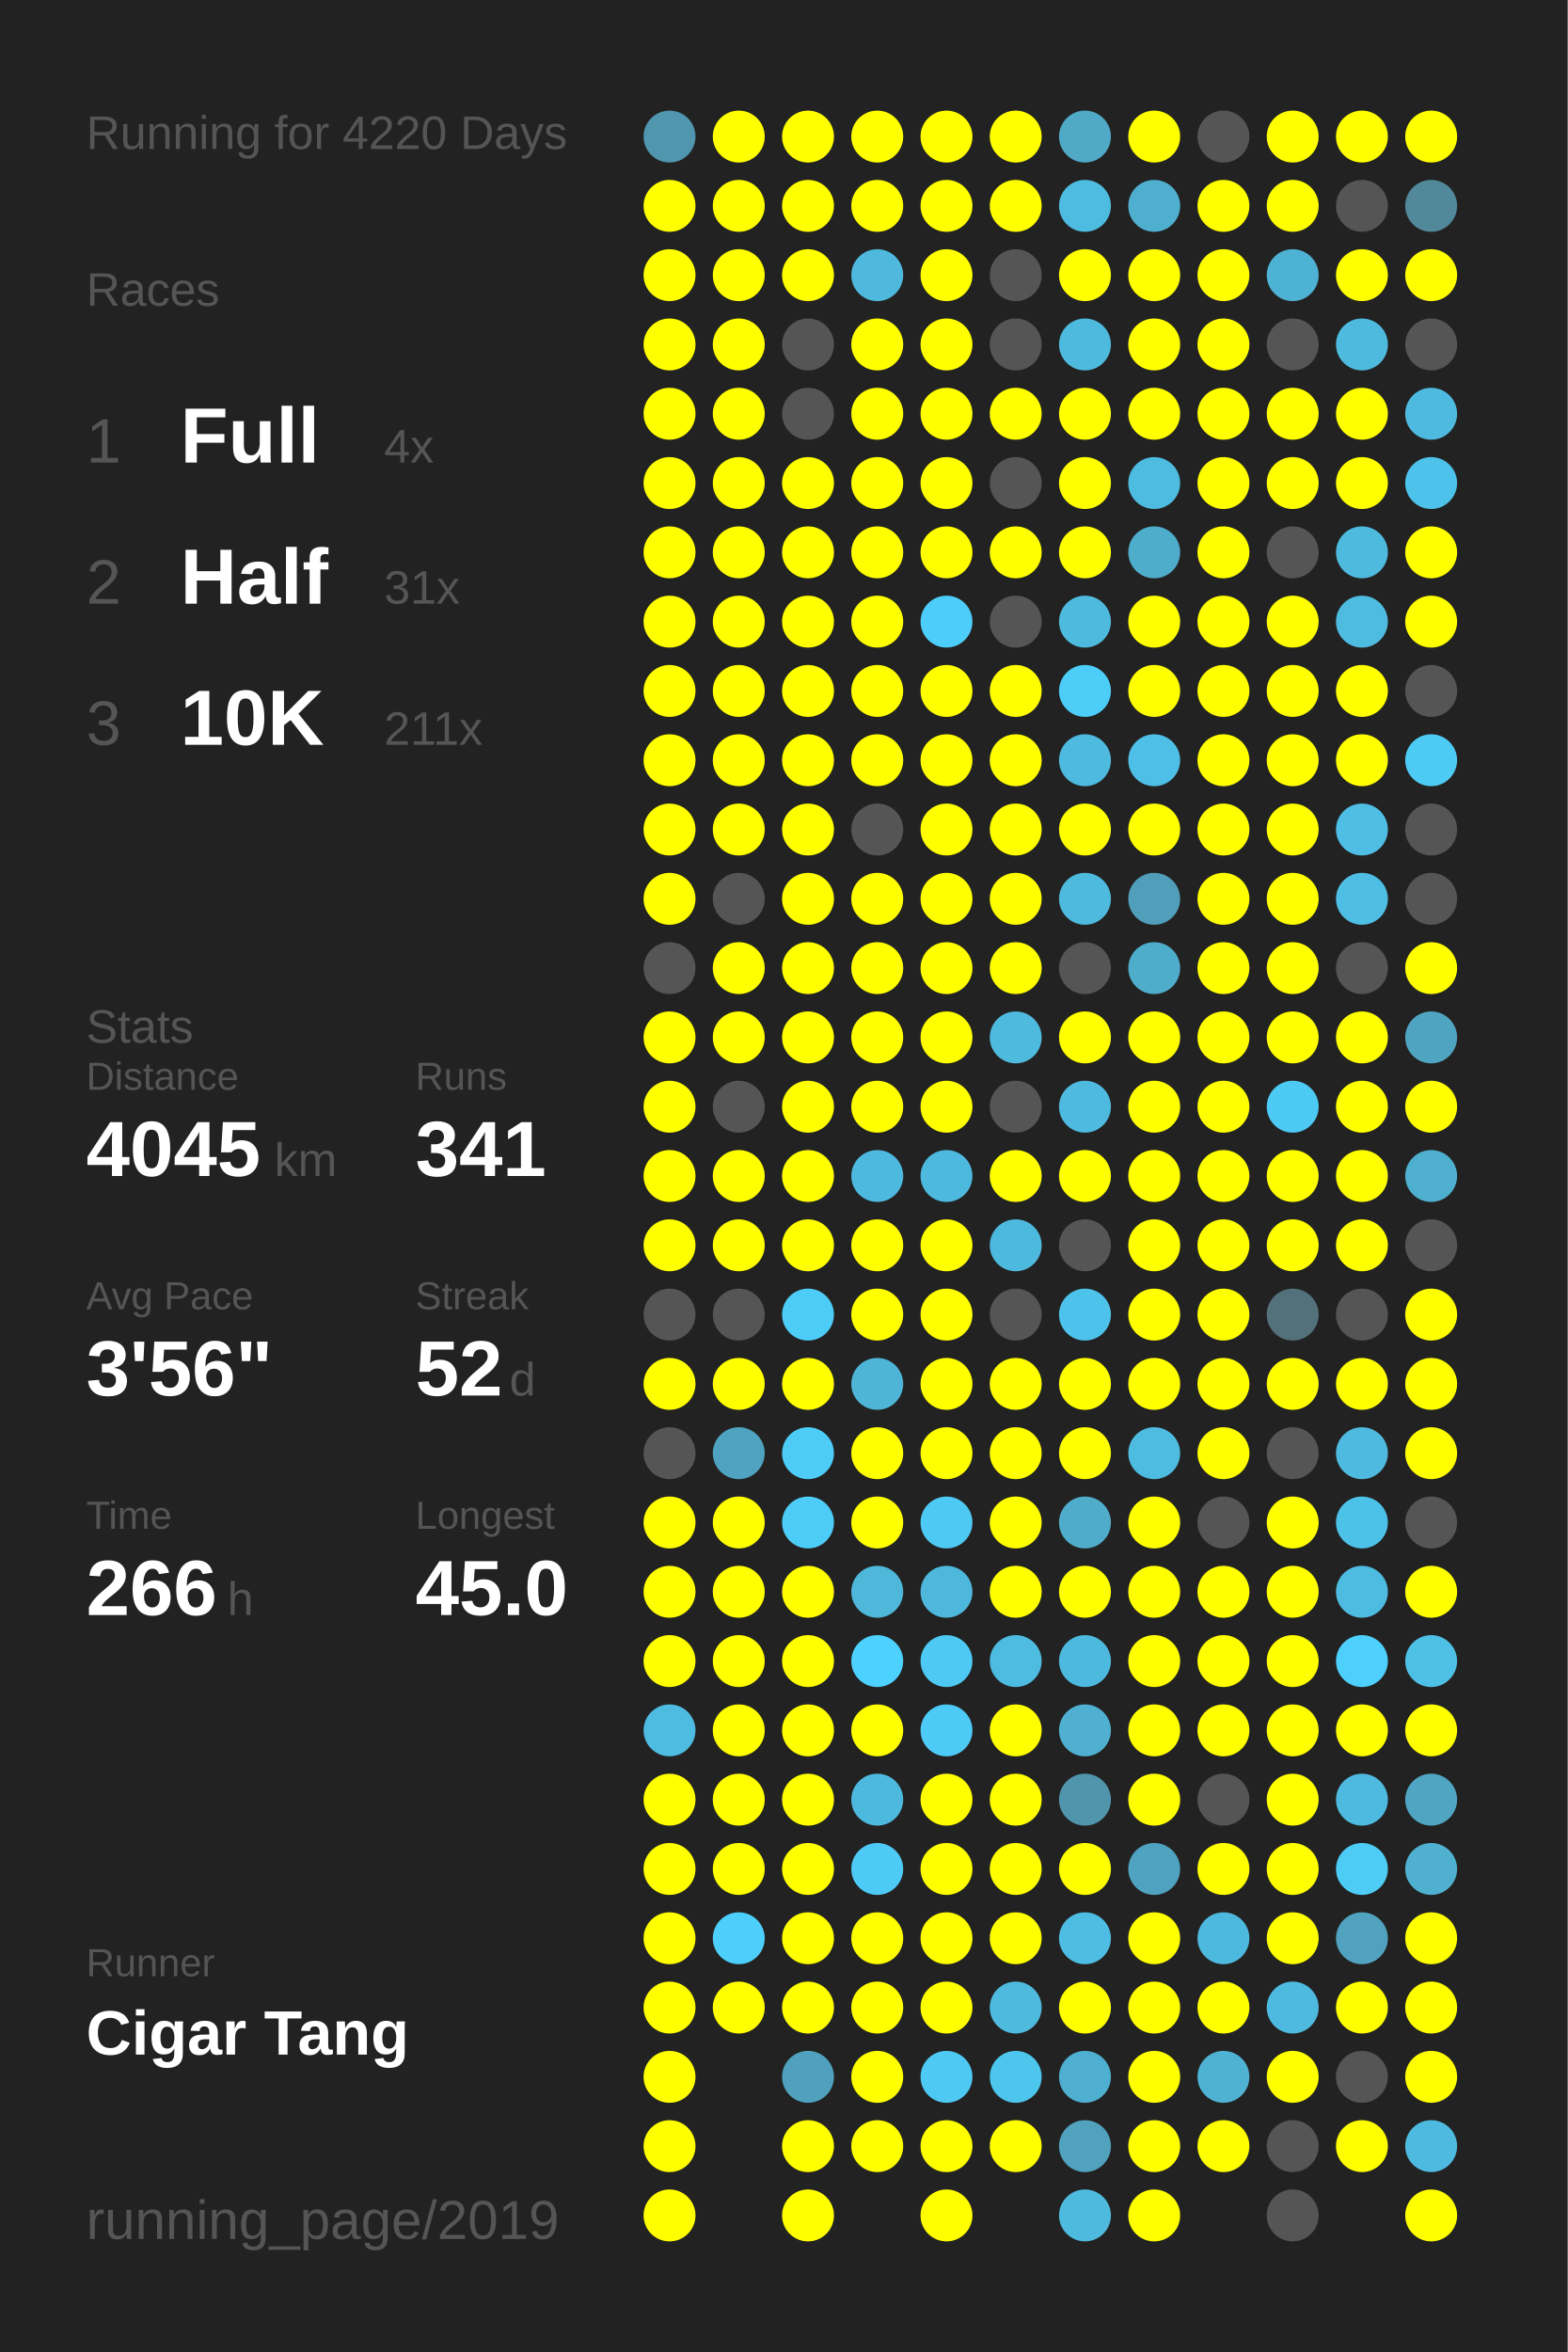
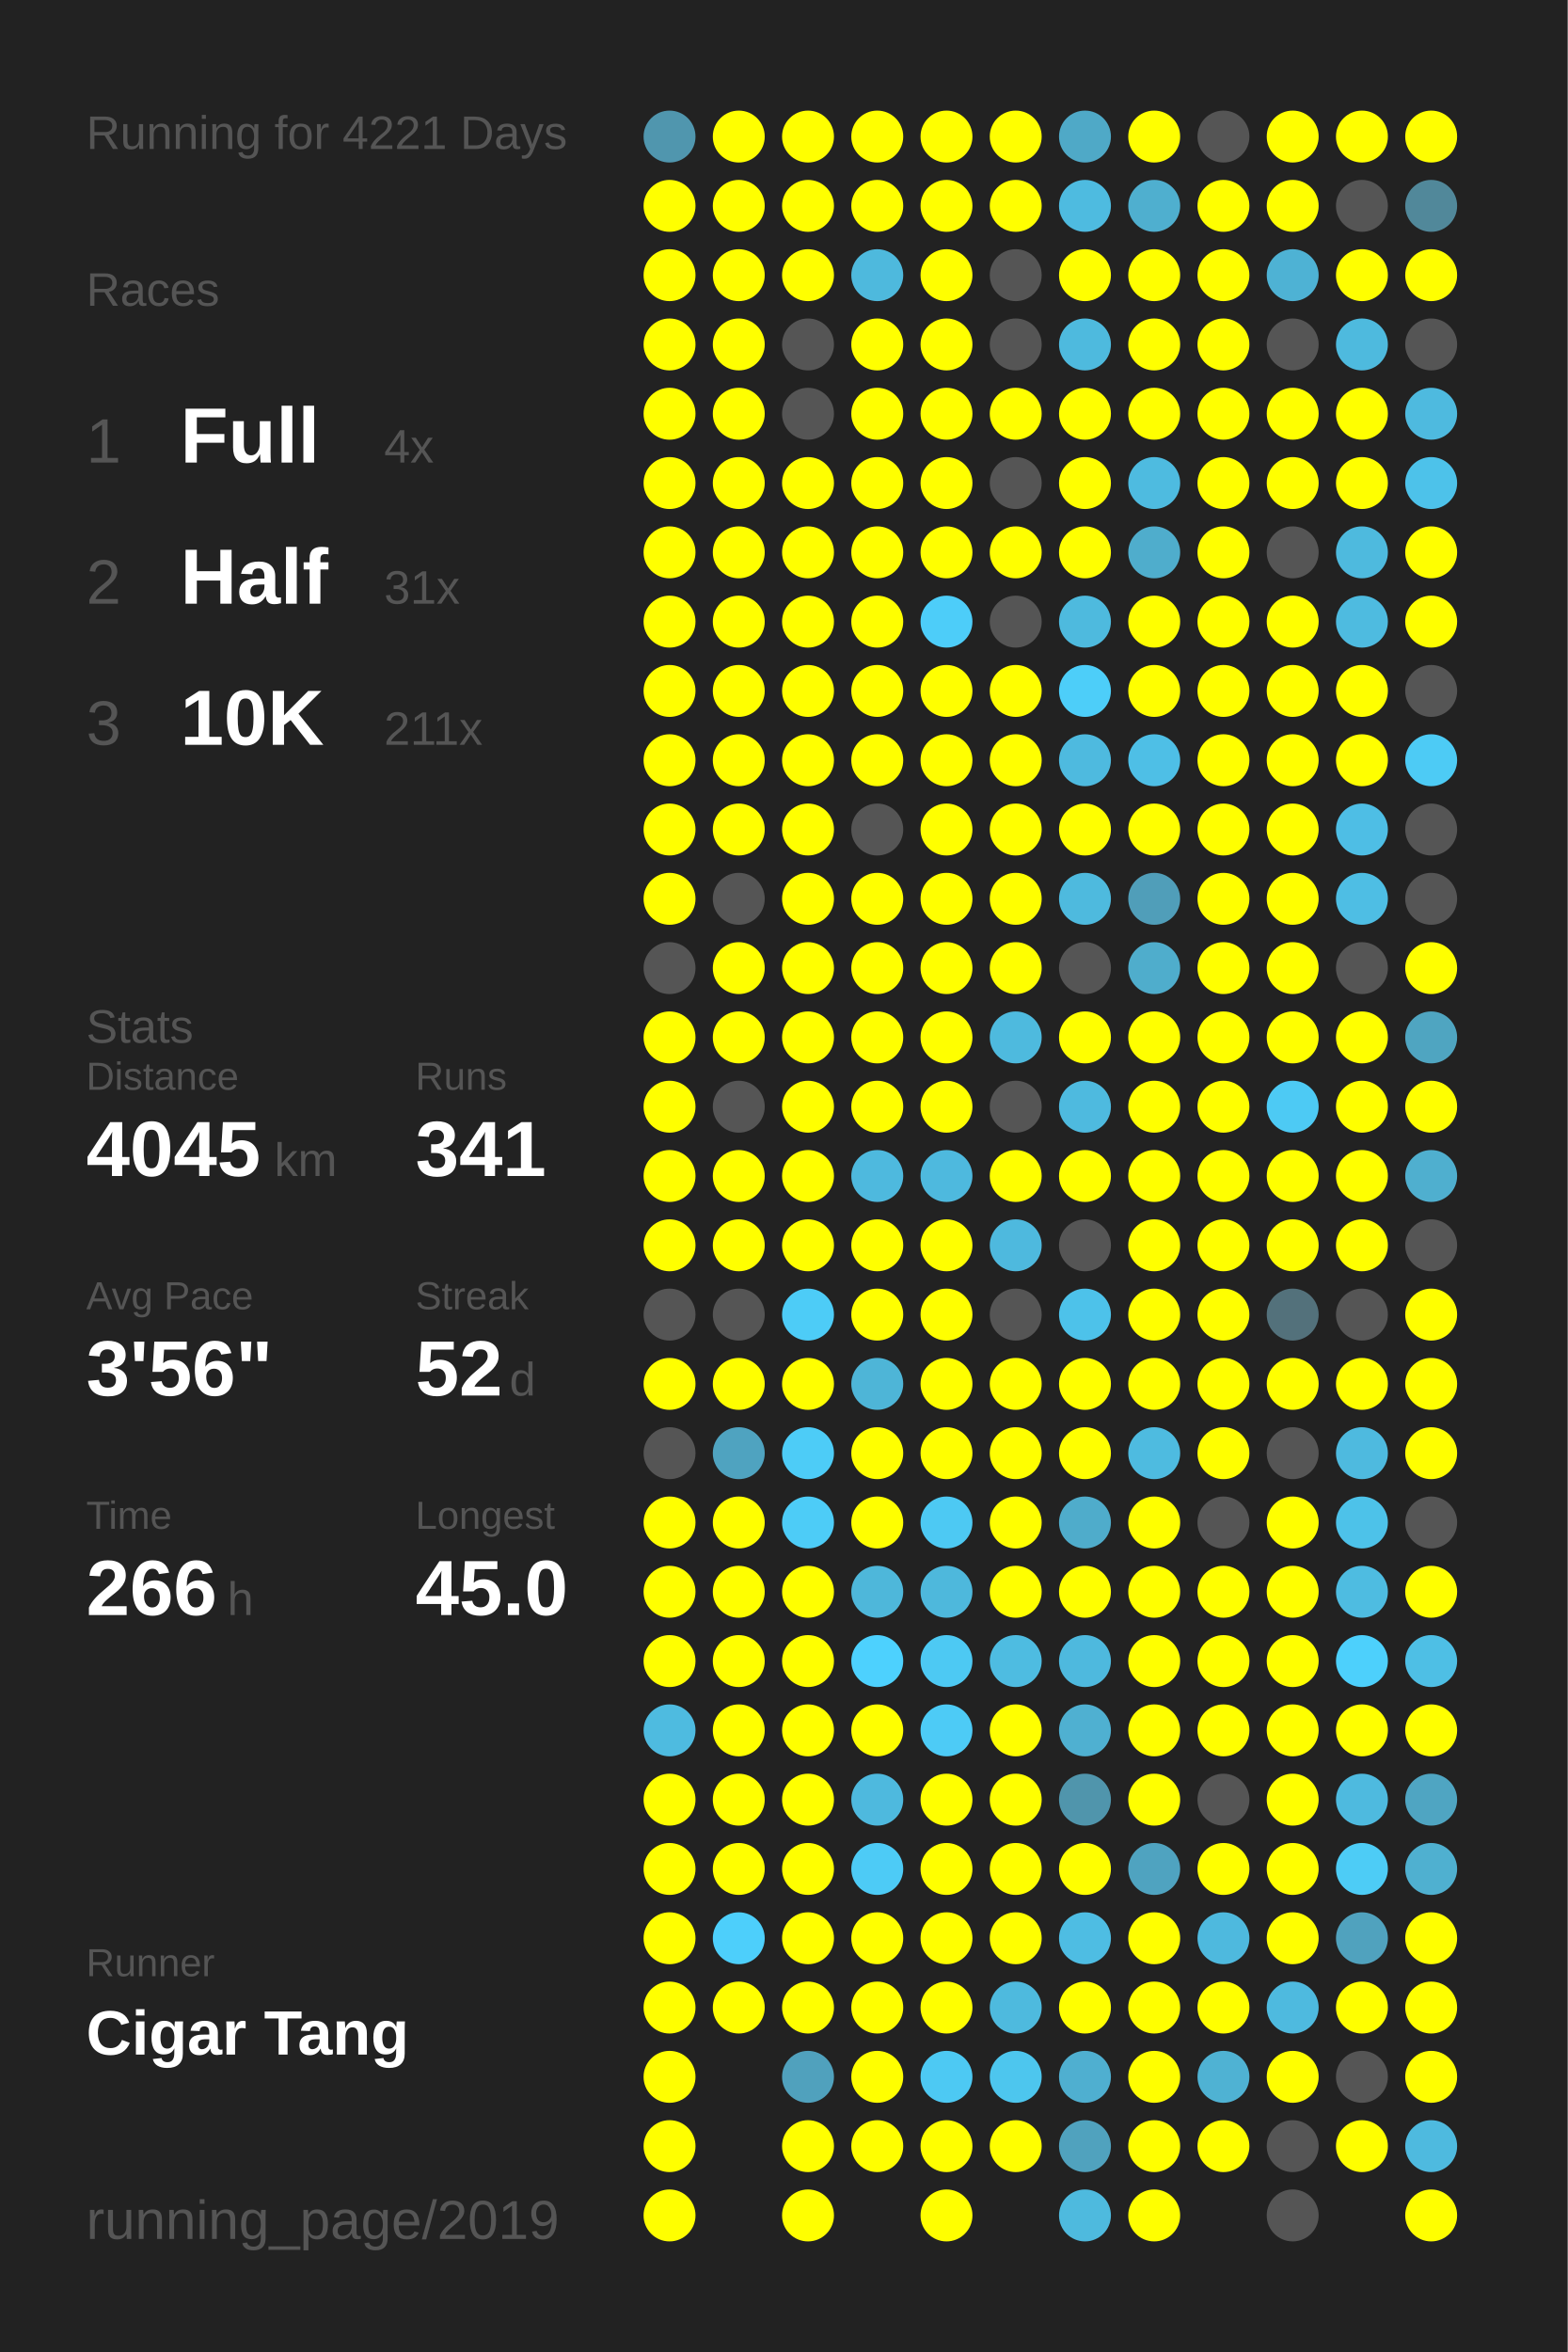
<svg xmlns="http://www.w3.org/2000/svg" baseProfile="full" height="300mm" version="1.1" viewBox="0,0,200,300" width="200mm">
  <defs />
  <rect fill="#222222" height="300" width="200" x="0" y="0" />
-   <text fill="#555555" style="font-size:6px; font-family:Arial;" x="11" y="19">Running for 4220 Days</text>
+   <text fill="#555555" style="font-size:6px; font-family:Arial;" x="11" y="19">Running for 4221 Days</text>
  <text fill="#555555" style="font-size:6px; font-family:Arial;" x="11" y="39">Races</text>
  <text fill="#555555" style="font-size:8px; font-family:Arial;" x="11" y="59">1</text>
  <text fill="#FFFFFF" style="font-size:10px; font-family:Arial; font-weight:bold;" x="23" y="59">Full</text>
  <text fill="#555555" style="font-size:6px; font-family:Arial;" x="49" y="59">4x</text>
  <text fill="#555555" style="font-size:8px; font-family:Arial;" x="11" y="77">2</text>
  <text fill="#FFFFFF" style="font-size:10px; font-family:Arial; font-weight:bold;" x="23" y="77">Half</text>
  <text fill="#555555" style="font-size:6px; font-family:Arial;" x="49" y="77">31x</text>
  <text fill="#555555" style="font-size:8px; font-family:Arial;" x="11" y="95">3</text>
  <text fill="#FFFFFF" style="font-size:10px; font-family:Arial; font-weight:bold;" x="23" y="95">10K</text>
  <text fill="#555555" style="font-size:6px; font-family:Arial;" x="49" y="95">211x</text>
  <text fill="#555555" style="font-size:6px; font-family:Arial;" x="11" y="133">Stats</text>
  <text fill="#555555" style="font-size:5px; font-family:Arial;" x="11" y="139">Distance</text>
  <text fill="#FFFFFF" style="font-size:10px; font-family:Arial; font-weight:bold;" x="11" y="150">4045</text>
  <text fill="#555555" style="font-size:6px; font-family:Arial;" x="35" y="150">km</text>
  <text fill="#555555" style="font-size:5px; font-family:Arial;" x="53" y="139">Runs</text>
  <text fill="#FFFFFF" style="font-size:10px; font-family:Arial; font-weight:bold;" x="53" y="150">341</text>
  <text fill="#555555" style="font-size:5px; font-family:Arial;" x="11" y="167">Avg Pace</text>
  <text fill="#FFFFFF" style="font-size:10px; font-family:Arial; font-weight:bold;" x="11" y="178">3'56"</text>
  <text fill="#555555" style="font-size:5px; font-family:Arial;" x="53" y="167">Streak</text>
  <text fill="#FFFFFF" style="font-size:10px; font-family:Arial; font-weight:bold;" x="53" y="178">52</text>
  <text fill="#555555" style="font-size:6px; font-family:Arial;" x="65" y="178">d</text>
  <text fill="#555555" style="font-size:5px; font-family:Arial;" x="11" y="195">Time</text>
  <text fill="#FFFFFF" style="font-size:10px; font-family:Arial; font-weight:bold;" x="11" y="206">266</text>
  <text fill="#555555" style="font-size:6px; font-family:Arial;" x="29" y="206">h</text>
  <text fill="#555555" style="font-size:5px; font-family:Arial;" x="53" y="195">Longest</text>
  <text fill="#FFFFFF" style="font-size:10px; font-family:Arial; font-weight:bold;" x="53" y="206">45.0</text>
  <text fill="#555555" style="font-size:5px; font-family:Arial;" x="11" y="252.065">Runner</text>
  <text fill="#FFFFFF" style="font-size:8px; font-family:Arial; font-weight:bold;" x="11" y="262.065">Cigar Tang</text>
  <text fill="#555555" style="font-size:7px; font-family:Arial;" x="11" y="285.581">running_page/2019</text>
  <circle cx="85.417" cy="17.419" fill="#5096ae" r="3.312" />
  <circle cx="85.417" cy="26.258" fill="#FFFF00" r="3.312" />
  <circle cx="85.417" cy="35.097" fill="#FFFF00" r="3.312" />
  <circle cx="85.417" cy="43.935" fill="#FFFF00" r="3.312" />
  <circle cx="85.417" cy="52.774" fill="#FFFF00" r="3.312" />
  <circle cx="85.417" cy="61.613" fill="#FFFF00" r="3.312" />
  <circle cx="85.417" cy="70.452" fill="#FFFF00" r="3.312" />
  <circle cx="85.417" cy="79.29" fill="#FFFF00" r="3.312" />
  <circle cx="85.417" cy="88.129" fill="#FFFF00" r="3.312" />
  <circle cx="85.417" cy="96.968" fill="#FFFF00" r="3.312" />
  <circle cx="85.417" cy="105.806" fill="#FFFF00" r="3.312" />
  <circle cx="85.417" cy="114.645" fill="#FFFF00" r="3.312" />
  <circle cx="85.417" cy="123.484" fill="#555555" r="3.312" />
  <circle cx="85.417" cy="132.323" fill="#FFFF00" r="3.312" />
  <circle cx="85.417" cy="141.161" fill="#FFFF00" r="3.312" />
  <circle cx="85.417" cy="150" fill="#FFFF00" r="3.312" />
  <circle cx="85.417" cy="158.839" fill="#FFFF00" r="3.312" />
  <circle cx="85.417" cy="167.677" fill="#555555" r="3.312" />
  <circle cx="85.417" cy="176.516" fill="#FFFF00" r="3.312" />
  <circle cx="85.417" cy="185.355" fill="#555555" r="3.312" />
  <circle cx="85.417" cy="194.194" fill="#FFFF00" r="3.312" />
  <circle cx="85.417" cy="203.032" fill="#FFFF00" r="3.312" />
  <circle cx="85.417" cy="211.871" fill="#FFFF00" r="3.312" />
  <circle cx="85.417" cy="220.71" fill="#4ebbe0" r="3.312" />
  <circle cx="85.417" cy="229.548" fill="#FFFF00" r="3.312" />
  <circle cx="85.417" cy="238.387" fill="#FFFF00" r="3.312" />
  <circle cx="85.417" cy="247.226" fill="#FFFF00" r="3.312" />
  <circle cx="85.417" cy="256.065" fill="#FFFF00" r="3.312" />
  <circle cx="85.417" cy="264.903" fill="#FFFF00" r="3.312" />
  <circle cx="85.417" cy="273.742" fill="#FFFF00" r="3.312" />
  <circle cx="85.417" cy="282.581" fill="#FFFF00" r="3.312" />
  <circle cx="94.25" cy="17.419" fill="#FFFF00" r="3.312" />
  <circle cx="94.25" cy="26.258" fill="#FFFF00" r="3.312" />
  <circle cx="94.25" cy="35.097" fill="#FFFF00" r="3.312" />
  <circle cx="94.25" cy="43.935" fill="#FFFF00" r="3.312" />
  <circle cx="94.25" cy="52.774" fill="#FFFF00" r="3.312" />
  <circle cx="94.25" cy="61.613" fill="#FFFF00" r="3.312" />
  <circle cx="94.25" cy="70.452" fill="#FFFF00" r="3.312" />
  <circle cx="94.25" cy="79.29" fill="#FFFF00" r="3.312" />
  <circle cx="94.25" cy="88.129" fill="#FFFF00" r="3.312" />
  <circle cx="94.25" cy="96.968" fill="#FFFF00" r="3.312" />
  <circle cx="94.25" cy="105.806" fill="#FFFF00" r="3.312" />
  <circle cx="94.25" cy="114.645" fill="#555555" r="3.312" />
  <circle cx="94.25" cy="123.484" fill="#FFFF00" r="3.312" />
  <circle cx="94.25" cy="132.323" fill="#FFFF00" r="3.312" />
  <circle cx="94.25" cy="141.161" fill="#555555" r="3.312" />
  <circle cx="94.25" cy="150" fill="#FFFF00" r="3.312" />
  <circle cx="94.25" cy="158.839" fill="#FFFF00" r="3.312" />
  <circle cx="94.25" cy="167.677" fill="#555555" r="3.312" />
  <circle cx="94.25" cy="176.516" fill="#FFFF00" r="3.312" />
  <circle cx="94.25" cy="185.355" fill="#4fa3c0" r="3.312" />
  <circle cx="94.25" cy="194.194" fill="#FFFF00" r="3.312" />
  <circle cx="94.25" cy="203.032" fill="#FFFF00" r="3.312" />
  <circle cx="94.25" cy="211.871" fill="#FFFF00" r="3.312" />
  <circle cx="94.25" cy="220.71" fill="#FFFF00" r="3.312" />
  <circle cx="94.25" cy="229.548" fill="#FFFF00" r="3.312" />
  <circle cx="94.25" cy="238.387" fill="#FFFF00" r="3.312" />
  <circle cx="94.25" cy="247.226" fill="#4dcffb" r="3.312" />
  <circle cx="94.25" cy="256.065" fill="#FFFF00" r="3.312" />
  <circle cx="103.083" cy="17.419" fill="#FFFF00" r="3.312" />
  <circle cx="103.083" cy="26.258" fill="#FFFF00" r="3.312" />
  <circle cx="103.083" cy="35.097" fill="#FFFF00" r="3.312" />
  <circle cx="103.083" cy="43.935" fill="#555555" r="3.312" />
  <circle cx="103.083" cy="52.774" fill="#555555" r="3.312" />
  <circle cx="103.083" cy="61.613" fill="#FFFF00" r="3.312" />
  <circle cx="103.083" cy="70.452" fill="#FFFF00" r="3.312" />
  <circle cx="103.083" cy="79.29" fill="#FFFF00" r="3.312" />
  <circle cx="103.083" cy="88.129" fill="#FFFF00" r="3.312" />
  <circle cx="103.083" cy="96.968" fill="#FFFF00" r="3.312" />
  <circle cx="103.083" cy="105.806" fill="#FFFF00" r="3.312" />
  <circle cx="103.083" cy="114.645" fill="#FFFF00" r="3.312" />
  <circle cx="103.083" cy="123.484" fill="#FFFF00" r="3.312" />
  <circle cx="103.083" cy="132.323" fill="#FFFF00" r="3.312" />
  <circle cx="103.083" cy="141.161" fill="#FFFF00" r="3.312" />
  <circle cx="103.083" cy="150" fill="#FFFF00" r="3.312" />
  <circle cx="103.083" cy="158.839" fill="#FFFF00" r="3.312" />
  <circle cx="103.083" cy="167.677" fill="#4dccf7" r="3.312" />
  <circle cx="103.083" cy="176.516" fill="#FFFF00" r="3.312" />
  <circle cx="103.083" cy="185.355" fill="#4dccf7" r="3.312" />
  <circle cx="103.083" cy="194.194" fill="#4dccf7" r="3.312" />
  <circle cx="103.083" cy="203.032" fill="#FFFF00" r="3.312" />
  <circle cx="103.083" cy="211.871" fill="#FFFF00" r="3.312" />
  <circle cx="103.083" cy="220.71" fill="#FFFF00" r="3.312" />
  <circle cx="103.083" cy="229.548" fill="#FFFF00" r="3.312" />
  <circle cx="103.083" cy="238.387" fill="#FFFF00" r="3.312" />
  <circle cx="103.083" cy="247.226" fill="#FFFF00" r="3.312" />
  <circle cx="103.083" cy="256.065" fill="#FFFF00" r="3.312" />
  <circle cx="103.083" cy="264.903" fill="#50a1bd" r="3.312" />
  <circle cx="103.083" cy="273.742" fill="#FFFF00" r="3.312" />
  <circle cx="103.083" cy="282.581" fill="#FFFF00" r="3.312" />
  <circle cx="111.917" cy="17.419" fill="#FFFF00" r="3.312" />
  <circle cx="111.917" cy="26.258" fill="#FFFF00" r="3.312" />
  <circle cx="111.917" cy="35.097" fill="#4eb9dd" r="3.312" />
  <circle cx="111.917" cy="43.935" fill="#FFFF00" r="3.312" />
  <circle cx="111.917" cy="52.774" fill="#FFFF00" r="3.312" />
  <circle cx="111.917" cy="61.613" fill="#FFFF00" r="3.312" />
  <circle cx="111.917" cy="70.452" fill="#FFFF00" r="3.312" />
  <circle cx="111.917" cy="79.29" fill="#FFFF00" r="3.312" />
  <circle cx="111.917" cy="88.129" fill="#FFFF00" r="3.312" />
  <circle cx="111.917" cy="96.968" fill="#FFFF00" r="3.312" />
  <circle cx="111.917" cy="105.806" fill="#555555" r="3.312" />
  <circle cx="111.917" cy="114.645" fill="#FFFF00" r="3.312" />
  <circle cx="111.917" cy="123.484" fill="#FFFF00" r="3.312" />
  <circle cx="111.917" cy="132.323" fill="#FFFF00" r="3.312" />
  <circle cx="111.917" cy="141.161" fill="#FFFF00" r="3.312" />
  <circle cx="111.917" cy="150" fill="#4eb9de" r="3.312" />
  <circle cx="111.917" cy="158.839" fill="#FFFF00" r="3.312" />
  <circle cx="111.917" cy="167.677" fill="#FFFF00" r="3.312" />
  <circle cx="111.917" cy="176.516" fill="#4eb5d7" r="3.312" />
  <circle cx="111.917" cy="185.355" fill="#FFFF00" r="3.312" />
  <circle cx="111.917" cy="194.194" fill="#FFFF00" r="3.312" />
  <circle cx="111.917" cy="203.032" fill="#4eb7da" r="3.312" />
  <circle cx="111.917" cy="211.871" fill="#4dd1fe" r="3.312" />
  <circle cx="111.917" cy="220.71" fill="#FFFF00" r="3.312" />
  <circle cx="111.917" cy="229.548" fill="#4eb9de" r="3.312" />
  <circle cx="111.917" cy="238.387" fill="#4dcbf6" r="3.312" />
  <circle cx="111.917" cy="247.226" fill="#FFFF00" r="3.312" />
  <circle cx="111.917" cy="256.065" fill="#FFFF00" r="3.312" />
  <circle cx="111.917" cy="264.903" fill="#FFFF00" r="3.312" />
  <circle cx="111.917" cy="273.742" fill="#FFFF00" r="3.312" />
  <circle cx="120.75" cy="17.419" fill="#FFFF00" r="3.312" />
  <circle cx="120.75" cy="26.258" fill="#FFFF00" r="3.312" />
  <circle cx="120.75" cy="35.097" fill="#FFFF00" r="3.312" />
  <circle cx="120.75" cy="43.935" fill="#FFFF00" r="3.312" />
  <circle cx="120.75" cy="52.774" fill="#FFFF00" r="3.312" />
  <circle cx="120.75" cy="61.613" fill="#FFFF00" r="3.312" />
  <circle cx="120.75" cy="70.452" fill="#FFFF00" r="3.312" />
  <circle cx="120.75" cy="79.29" fill="#4dcdf9" r="3.312" />
  <circle cx="120.75" cy="88.129" fill="#FFFF00" r="3.312" />
  <circle cx="120.75" cy="96.968" fill="#FFFF00" r="3.312" />
  <circle cx="120.75" cy="105.806" fill="#FFFF00" r="3.312" />
  <circle cx="120.75" cy="114.645" fill="#FFFF00" r="3.312" />
  <circle cx="120.75" cy="123.484" fill="#FFFF00" r="3.312" />
  <circle cx="120.75" cy="132.323" fill="#FFFF00" r="3.312" />
  <circle cx="120.75" cy="141.161" fill="#FFFF00" r="3.312" />
  <circle cx="120.75" cy="150" fill="#4eb9de" r="3.312" />
  <circle cx="120.75" cy="158.839" fill="#FFFF00" r="3.312" />
  <circle cx="120.75" cy="167.677" fill="#FFFF00" r="3.312" />
  <circle cx="120.75" cy="176.516" fill="#FFFF00" r="3.312" />
  <circle cx="120.75" cy="185.355" fill="#FFFF00" r="3.312" />
  <circle cx="120.75" cy="194.194" fill="#4dc9f3" r="3.312" />
  <circle cx="120.75" cy="203.032" fill="#4eb8dc" r="3.312" />
  <circle cx="120.75" cy="211.871" fill="#4dc9f3" r="3.312" />
  <circle cx="120.75" cy="220.71" fill="#4dcbf6" r="3.312" />
  <circle cx="120.75" cy="229.548" fill="#FFFF00" r="3.312" />
  <circle cx="120.75" cy="238.387" fill="#FFFF00" r="3.312" />
  <circle cx="120.75" cy="247.226" fill="#FFFF00" r="3.312" />
  <circle cx="120.75" cy="256.065" fill="#FFFF00" r="3.312" />
  <circle cx="120.75" cy="264.903" fill="#4dc9f3" r="3.312" />
  <circle cx="120.75" cy="273.742" fill="#FFFF00" r="3.312" />
  <circle cx="120.75" cy="282.581" fill="#FFFF00" r="3.312" />
  <circle cx="129.583" cy="17.419" fill="#FFFF00" r="3.312" />
  <circle cx="129.583" cy="26.258" fill="#FFFF00" r="3.312" />
  <circle cx="129.583" cy="35.097" fill="#555555" r="3.312" />
  <circle cx="129.583" cy="43.935" fill="#555555" r="3.312" />
  <circle cx="129.583" cy="52.774" fill="#FFFF00" r="3.312" />
  <circle cx="129.583" cy="61.613" fill="#555555" r="3.312" />
  <circle cx="129.583" cy="70.452" fill="#FFFF00" r="3.312" />
  <circle cx="129.583" cy="79.29" fill="#555555" r="3.312" />
  <circle cx="129.583" cy="88.129" fill="#FFFF00" r="3.312" />
  <circle cx="129.583" cy="96.968" fill="#FFFF00" r="3.312" />
  <circle cx="129.583" cy="105.806" fill="#FFFF00" r="3.312" />
  <circle cx="129.583" cy="114.645" fill="#FFFF00" r="3.312" />
  <circle cx="129.583" cy="123.484" fill="#FFFF00" r="3.312" />
  <circle cx="129.583" cy="132.323" fill="#4ebade" r="3.312" />
  <circle cx="129.583" cy="141.161" fill="#555555" r="3.312" />
  <circle cx="129.583" cy="150" fill="#FFFF00" r="3.312" />
  <circle cx="129.583" cy="158.839" fill="#4eb9de" r="3.312" />
  <circle cx="129.583" cy="167.677" fill="#555555" r="3.312" />
  <circle cx="129.583" cy="176.516" fill="#FFFF00" r="3.312" />
  <circle cx="129.583" cy="185.355" fill="#FFFF00" r="3.312" />
  <circle cx="129.583" cy="194.194" fill="#FFFF00" r="3.312" />
  <circle cx="129.583" cy="203.032" fill="#FFFF00" r="3.312" />
  <circle cx="129.583" cy="211.871" fill="#4ebce1" r="3.312" />
  <circle cx="129.583" cy="220.71" fill="#FFFF00" r="3.312" />
  <circle cx="129.583" cy="229.548" fill="#FFFF00" r="3.312" />
  <circle cx="129.583" cy="238.387" fill="#FFFF00" r="3.312" />
  <circle cx="129.583" cy="247.226" fill="#FFFF00" r="3.312" />
  <circle cx="129.583" cy="256.065" fill="#4ebade" r="3.312" />
  <circle cx="129.583" cy="264.903" fill="#4dc6ee" r="3.312" />
  <circle cx="129.583" cy="273.742" fill="#FFFF00" r="3.312" />
  <circle cx="138.417" cy="17.419" fill="#4fa9c7" r="3.312" />
  <circle cx="138.417" cy="26.258" fill="#4ebbe0" r="3.312" />
  <circle cx="138.417" cy="35.097" fill="#FFFF00" r="3.312" />
  <circle cx="138.417" cy="43.935" fill="#4ebade" r="3.312" />
  <circle cx="138.417" cy="52.774" fill="#FFFF00" r="3.312" />
  <circle cx="138.417" cy="61.613" fill="#FFFF00" r="3.312" />
  <circle cx="138.417" cy="70.452" fill="#FFFF00" r="3.312" />
  <circle cx="138.417" cy="79.29" fill="#4ebade" r="3.312" />
  <circle cx="138.417" cy="88.129" fill="#4dcef9" r="3.312" />
  <circle cx="138.417" cy="96.968" fill="#4ebadf" r="3.312" />
  <circle cx="138.417" cy="105.806" fill="#FFFF00" r="3.312" />
  <circle cx="138.417" cy="114.645" fill="#4ebade" r="3.312" />
  <circle cx="138.417" cy="123.484" fill="#555555" r="3.312" />
  <circle cx="138.417" cy="132.323" fill="#FFFF00" r="3.312" />
  <circle cx="138.417" cy="141.161" fill="#4ebadf" r="3.312" />
  <circle cx="138.417" cy="150" fill="#FFFF00" r="3.312" />
  <circle cx="138.417" cy="158.839" fill="#555555" r="3.312" />
  <circle cx="138.417" cy="167.677" fill="#4dc2ea" r="3.312" />
  <circle cx="138.417" cy="176.516" fill="#FFFF00" r="3.312" />
  <circle cx="138.417" cy="185.355" fill="#FFFF00" r="3.312" />
  <circle cx="138.417" cy="194.194" fill="#4faccb" r="3.312" />
  <circle cx="138.417" cy="203.032" fill="#FFFF00" r="3.312" />
  <circle cx="138.417" cy="211.871" fill="#4eb9de" r="3.312" />
  <circle cx="138.417" cy="220.71" fill="#4fb0d1" r="3.312" />
  <circle cx="138.417" cy="229.548" fill="#5095ac" r="3.312" />
  <circle cx="138.417" cy="238.387" fill="#FFFF00" r="3.312" />
  <circle cx="138.417" cy="247.226" fill="#4ebde3" r="3.312" />
  <circle cx="138.417" cy="256.065" fill="#FFFF00" r="3.312" />
  <circle cx="138.417" cy="264.903" fill="#4fafd0" r="3.312" />
  <circle cx="138.417" cy="273.742" fill="#50a2be" r="3.312" />
  <circle cx="138.417" cy="282.581" fill="#4ebade" r="3.312" />
  <circle cx="147.25" cy="17.419" fill="#FFFF00" r="3.312" />
  <circle cx="147.25" cy="26.258" fill="#4fafcf" r="3.312" />
  <circle cx="147.25" cy="35.097" fill="#FFFF00" r="3.312" />
  <circle cx="147.25" cy="43.935" fill="#FFFF00" r="3.312" />
  <circle cx="147.25" cy="52.774" fill="#FFFF00" r="3.312" />
  <circle cx="147.25" cy="61.613" fill="#4ebbe0" r="3.312" />
  <circle cx="147.25" cy="70.452" fill="#4fadcc" r="3.312" />
  <circle cx="147.25" cy="79.29" fill="#FFFF00" r="3.312" />
  <circle cx="147.25" cy="88.129" fill="#FFFF00" r="3.312" />
  <circle cx="147.25" cy="96.968" fill="#4ebfe6" r="3.312" />
  <circle cx="147.25" cy="105.806" fill="#FFFF00" r="3.312" />
  <circle cx="147.25" cy="114.645" fill="#509eb9" r="3.312" />
  <circle cx="147.25" cy="123.484" fill="#4fadcc" r="3.312" />
  <circle cx="147.25" cy="132.323" fill="#FFFF00" r="3.312" />
  <circle cx="147.25" cy="141.161" fill="#FFFF00" r="3.312" />
  <circle cx="147.25" cy="150" fill="#FFFF00" r="3.312" />
  <circle cx="147.25" cy="158.839" fill="#FFFF00" r="3.312" />
  <circle cx="147.25" cy="167.677" fill="#FFFF00" r="3.312" />
  <circle cx="147.25" cy="176.516" fill="#FFFF00" r="3.312" />
  <circle cx="147.25" cy="185.355" fill="#4ebbe0" r="3.312" />
  <circle cx="147.25" cy="194.194" fill="#FFFF00" r="3.312" />
  <circle cx="147.25" cy="203.032" fill="#FFFF00" r="3.312" />
  <circle cx="147.25" cy="211.871" fill="#FFFF00" r="3.312" />
  <circle cx="147.25" cy="220.71" fill="#FFFF00" r="3.312" />
  <circle cx="147.25" cy="229.548" fill="#FFFF00" r="3.312" />
  <circle cx="147.25" cy="238.387" fill="#4fa3c0" r="3.312" />
  <circle cx="147.25" cy="247.226" fill="#FFFF00" r="3.312" />
  <circle cx="147.25" cy="256.065" fill="#FFFF00" r="3.312" />
  <circle cx="147.25" cy="264.903" fill="#FFFF00" r="3.312" />
  <circle cx="147.25" cy="273.742" fill="#FFFF00" r="3.312" />
  <circle cx="147.25" cy="282.581" fill="#FFFF00" r="3.312" />
  <circle cx="156.083" cy="17.419" fill="#555555" r="3.312" />
  <circle cx="156.083" cy="26.258" fill="#FFFF00" r="3.312" />
  <circle cx="156.083" cy="35.097" fill="#FFFF00" r="3.312" />
  <circle cx="156.083" cy="43.935" fill="#FFFF00" r="3.312" />
  <circle cx="156.083" cy="52.774" fill="#FFFF00" r="3.312" />
  <circle cx="156.083" cy="61.613" fill="#FFFF00" r="3.312" />
  <circle cx="156.083" cy="70.452" fill="#FFFF00" r="3.312" />
  <circle cx="156.083" cy="79.29" fill="#FFFF00" r="3.312" />
  <circle cx="156.083" cy="88.129" fill="#FFFF00" r="3.312" />
  <circle cx="156.083" cy="96.968" fill="#FFFF00" r="3.312" />
  <circle cx="156.083" cy="105.806" fill="#FFFF00" r="3.312" />
  <circle cx="156.083" cy="114.645" fill="#FFFF00" r="3.312" />
  <circle cx="156.083" cy="123.484" fill="#FFFF00" r="3.312" />
  <circle cx="156.083" cy="132.323" fill="#FFFF00" r="3.312" />
  <circle cx="156.083" cy="141.161" fill="#FFFF00" r="3.312" />
  <circle cx="156.083" cy="150" fill="#FFFF00" r="3.312" />
  <circle cx="156.083" cy="158.839" fill="#FFFF00" r="3.312" />
  <circle cx="156.083" cy="167.677" fill="#FFFF00" r="3.312" />
  <circle cx="156.083" cy="176.516" fill="#FFFF00" r="3.312" />
  <circle cx="156.083" cy="185.355" fill="#FFFF00" r="3.312" />
  <circle cx="156.083" cy="194.194" fill="#555555" r="3.312" />
  <circle cx="156.083" cy="203.032" fill="#FFFF00" r="3.312" />
  <circle cx="156.083" cy="211.871" fill="#FFFF00" r="3.312" />
  <circle cx="156.083" cy="220.71" fill="#FFFF00" r="3.312" />
  <circle cx="156.083" cy="229.548" fill="#555555" r="3.312" />
  <circle cx="156.083" cy="238.387" fill="#FFFF00" r="3.312" />
  <circle cx="156.083" cy="247.226" fill="#4eb9de" r="3.312" />
  <circle cx="156.083" cy="256.065" fill="#FFFF00" r="3.312" />
  <circle cx="156.083" cy="264.903" fill="#4fb2d3" r="3.312" />
  <circle cx="156.083" cy="273.742" fill="#FFFF00" r="3.312" />
  <circle cx="164.917" cy="17.419" fill="#FFFF00" r="3.312" />
  <circle cx="164.917" cy="26.258" fill="#FFFF00" r="3.312" />
  <circle cx="164.917" cy="35.097" fill="#4eb2d4" r="3.312" />
  <circle cx="164.917" cy="43.935" fill="#555555" r="3.312" />
  <circle cx="164.917" cy="52.774" fill="#FFFF00" r="3.312" />
  <circle cx="164.917" cy="61.613" fill="#FFFF00" r="3.312" />
  <circle cx="164.917" cy="70.452" fill="#555555" r="3.312" />
  <circle cx="164.917" cy="79.29" fill="#FFFF00" r="3.312" />
  <circle cx="164.917" cy="88.129" fill="#FFFF00" r="3.312" />
  <circle cx="164.917" cy="96.968" fill="#FFFF00" r="3.312" />
  <circle cx="164.917" cy="105.806" fill="#FFFF00" r="3.312" />
  <circle cx="164.917" cy="114.645" fill="#FFFF00" r="3.312" />
  <circle cx="164.917" cy="123.484" fill="#FFFF00" r="3.312" />
  <circle cx="164.917" cy="132.323" fill="#FFFF00" r="3.312" />
  <circle cx="164.917" cy="141.161" fill="#4dcaf4" r="3.312" />
  <circle cx="164.917" cy="150" fill="#FFFF00" r="3.312" />
  <circle cx="164.917" cy="158.839" fill="#FFFF00" r="3.312" />
  <circle cx="164.917" cy="167.677" fill="#53717b" r="3.312" />
  <circle cx="164.917" cy="176.516" fill="#FFFF00" r="3.312" />
  <circle cx="164.917" cy="185.355" fill="#555555" r="3.312" />
  <circle cx="164.917" cy="194.194" fill="#FFFF00" r="3.312" />
  <circle cx="164.917" cy="203.032" fill="#FFFF00" r="3.312" />
  <circle cx="164.917" cy="211.871" fill="#FFFF00" r="3.312" />
  <circle cx="164.917" cy="220.71" fill="#FFFF00" r="3.312" />
  <circle cx="164.917" cy="229.548" fill="#FFFF00" r="3.312" />
  <circle cx="164.917" cy="238.387" fill="#FFFF00" r="3.312" />
  <circle cx="164.917" cy="247.226" fill="#FFFF00" r="3.312" />
  <circle cx="164.917" cy="256.065" fill="#4ebadf" r="3.312" />
  <circle cx="164.917" cy="264.903" fill="#FFFF00" r="3.312" />
  <circle cx="164.917" cy="273.742" fill="#555555" r="3.312" />
  <circle cx="164.917" cy="282.581" fill="#555555" r="3.312" />
  <circle cx="173.75" cy="17.419" fill="#FFFF00" r="3.312" />
  <circle cx="173.75" cy="26.258" fill="#555555" r="3.312" />
  <circle cx="173.75" cy="35.097" fill="#FFFF00" r="3.312" />
  <circle cx="173.75" cy="43.935" fill="#4ebade" r="3.312" />
  <circle cx="173.75" cy="52.774" fill="#FFFF00" r="3.312" />
  <circle cx="173.75" cy="61.613" fill="#FFFF00" r="3.312" />
  <circle cx="173.75" cy="70.452" fill="#4ebade" r="3.312" />
  <circle cx="173.75" cy="79.29" fill="#4ebbe0" r="3.312" />
  <circle cx="173.75" cy="88.129" fill="#FFFF00" r="3.312" />
  <circle cx="173.75" cy="96.968" fill="#FFFF00" r="3.312" />
  <circle cx="173.75" cy="105.806" fill="#4ebee5" r="3.312" />
  <circle cx="173.75" cy="114.645" fill="#4ebee4" r="3.312" />
  <circle cx="173.75" cy="123.484" fill="#555555" r="3.312" />
  <circle cx="173.75" cy="132.323" fill="#FFFF00" r="3.312" />
  <circle cx="173.75" cy="141.161" fill="#FFFF00" r="3.312" />
  <circle cx="173.75" cy="150" fill="#FFFF00" r="3.312" />
  <circle cx="173.75" cy="158.839" fill="#FFFF00" r="3.312" />
  <circle cx="173.75" cy="167.677" fill="#555555" r="3.312" />
  <circle cx="173.75" cy="176.516" fill="#FFFF00" r="3.312" />
  <circle cx="173.75" cy="185.355" fill="#4ebadf" r="3.312" />
  <circle cx="173.75" cy="194.194" fill="#4dc2e9" r="3.312" />
  <circle cx="173.75" cy="203.032" fill="#4ebce1" r="3.312" />
  <circle cx="173.75" cy="211.871" fill="#4dd0fc" r="3.312" />
  <circle cx="173.75" cy="220.71" fill="#FFFF00" r="3.312" />
  <circle cx="173.75" cy="229.548" fill="#4ebadf" r="3.312" />
  <circle cx="173.75" cy="238.387" fill="#4dccf6" r="3.312" />
  <circle cx="173.75" cy="247.226" fill="#50a2be" r="3.312" />
  <circle cx="173.75" cy="256.065" fill="#FFFF00" r="3.312" />
  <circle cx="173.75" cy="264.903" fill="#555555" r="3.312" />
  <circle cx="173.75" cy="273.742" fill="#FFFF00" r="3.312" />
  <circle cx="182.583" cy="17.419" fill="#FFFF00" r="3.312" />
  <circle cx="182.583" cy="26.258" fill="#51889a" r="3.312" />
  <circle cx="182.583" cy="35.097" fill="#FFFF00" r="3.312" />
  <circle cx="182.583" cy="43.935" fill="#555555" r="3.312" />
  <circle cx="182.583" cy="52.774" fill="#4ebadf" r="3.312" />
  <circle cx="182.583" cy="61.613" fill="#4dc2ea" r="3.312" />
  <circle cx="182.583" cy="70.452" fill="#FFFF00" r="3.312" />
  <circle cx="182.583" cy="79.29" fill="#FFFF00" r="3.312" />
  <circle cx="182.583" cy="88.129" fill="#555555" r="3.312" />
  <circle cx="182.583" cy="96.968" fill="#4dcbf5" r="3.312" />
  <circle cx="182.583" cy="105.806" fill="#555555" r="3.312" />
  <circle cx="182.583" cy="114.645" fill="#555555" r="3.312" />
  <circle cx="182.583" cy="123.484" fill="#FFFF00" r="3.312" />
  <circle cx="182.583" cy="132.323" fill="#4fa5c1" r="3.312" />
  <circle cx="182.583" cy="141.161" fill="#FFFF00" r="3.312" />
  <circle cx="182.583" cy="150" fill="#4fafcf" r="3.312" />
  <circle cx="182.583" cy="158.839" fill="#555555" r="3.312" />
  <circle cx="182.583" cy="167.677" fill="#FFFF00" r="3.312" />
  <circle cx="182.583" cy="176.516" fill="#FFFF00" r="3.312" />
  <circle cx="182.583" cy="185.355" fill="#FFFF00" r="3.312" />
  <circle cx="182.583" cy="194.194" fill="#555555" r="3.312" />
  <circle cx="182.583" cy="203.032" fill="#FFFF00" r="3.312" />
  <circle cx="182.583" cy="211.871" fill="#4ebfe5" r="3.312" />
  <circle cx="182.583" cy="220.71" fill="#FFFF00" r="3.312" />
  <circle cx="182.583" cy="229.548" fill="#4fa5c2" r="3.312" />
  <circle cx="182.583" cy="238.387" fill="#4fb0d0" r="3.312" />
  <circle cx="182.583" cy="247.226" fill="#FFFF00" r="3.312" />
  <circle cx="182.583" cy="256.065" fill="#FFFF00" r="3.312" />
  <circle cx="182.583" cy="264.903" fill="#FFFF00" r="3.312" />
  <circle cx="182.583" cy="273.742" fill="#4ebadf" r="3.312" />
  <circle cx="182.583" cy="282.581" fill="#FFFF00" r="3.312" />
</svg>
